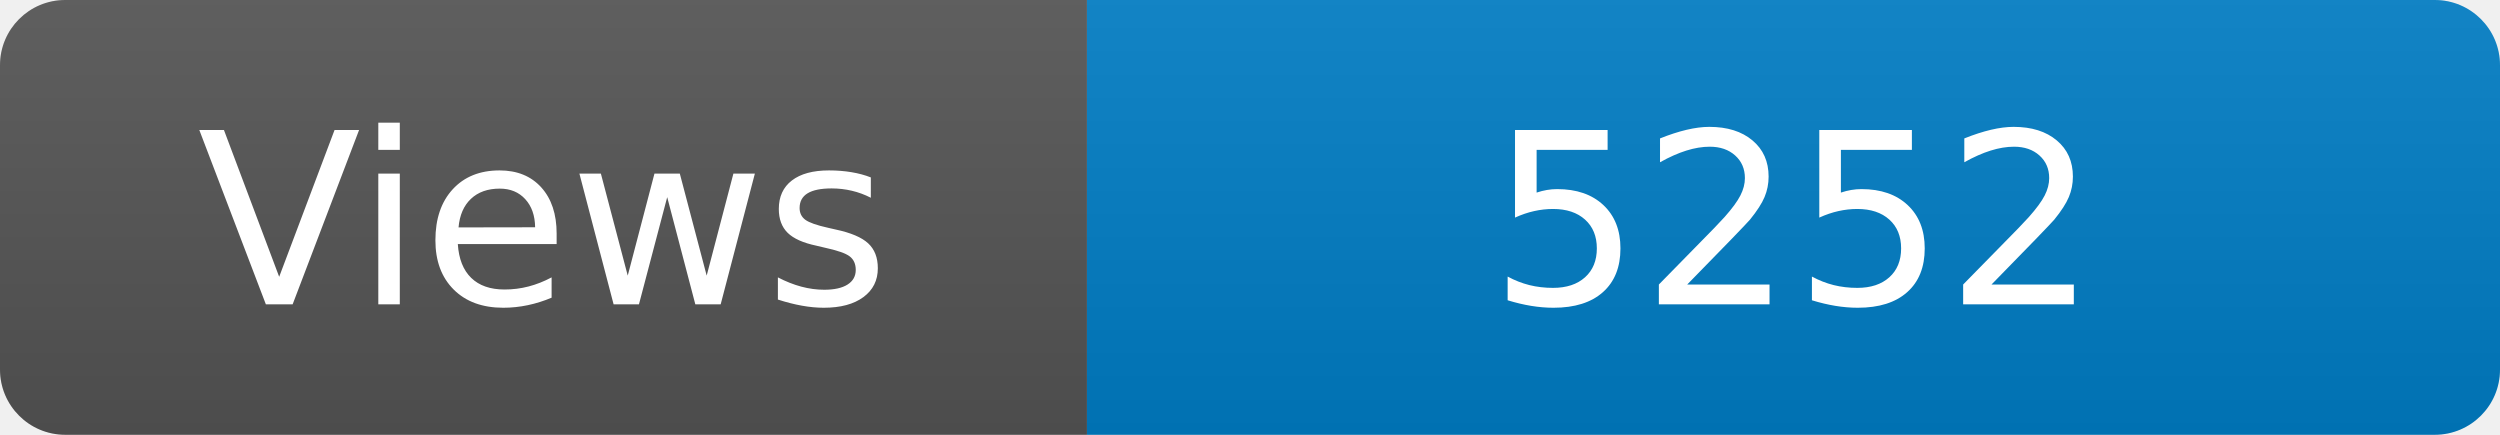
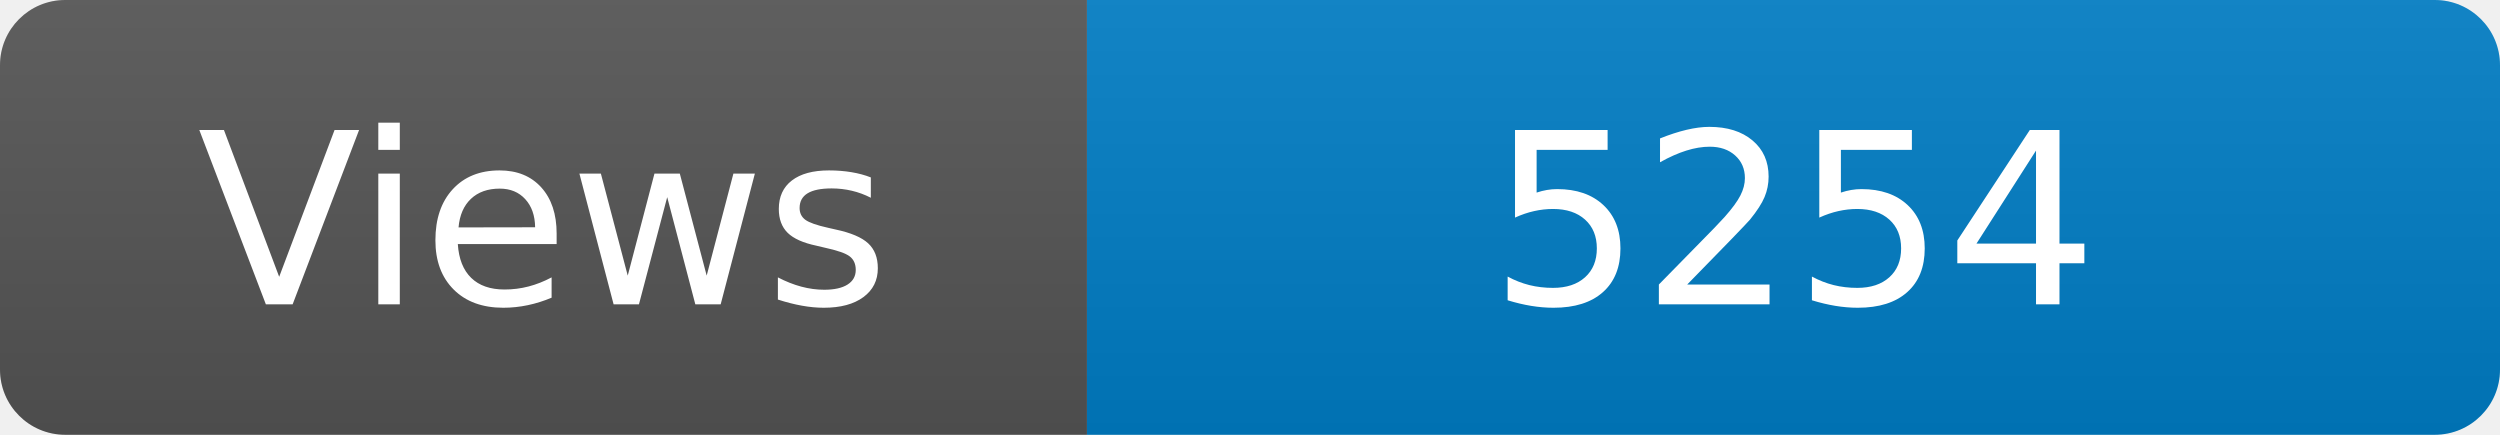
<svg xmlns="http://www.w3.org/2000/svg" width="115" height="20" role="img" aria-label="Maintained?: yes">
  <linearGradient id="s" x2="0" y2="100%">
    <stop offset="0" stop-color="#bbb" stop-opacity=".1" />
    <stop offset="1" stop-opacity=".1" />
  </linearGradient>
  <clipPath id="r">
    <rect width="115" height="20" rx="3" fill="#fff" />
  </clipPath>
  <g clip-path="url(#r)">
    <rect width="50" height="20" fill="#555" />
    <rect x="50" width="160" height="20" fill="#007ec6" />
    <rect width="115" height="20" fill="url(#s)" />
  </g>
  <g fill="#fff" text-anchor="middle" font-family="Verdana,Geneva,DejaVu Sans,sans-serif" font-size="110">
    <text x="250" y="140" transform="scale(.1)" fill="#fff">Views</text>
-     <text x="825" y="140" transform="scale(.1)" fill="#fff">5252</text>
+     <text x="825" y="140" transform="scale(.1)" fill="#fff">5254</text>
  </g>
</svg>
